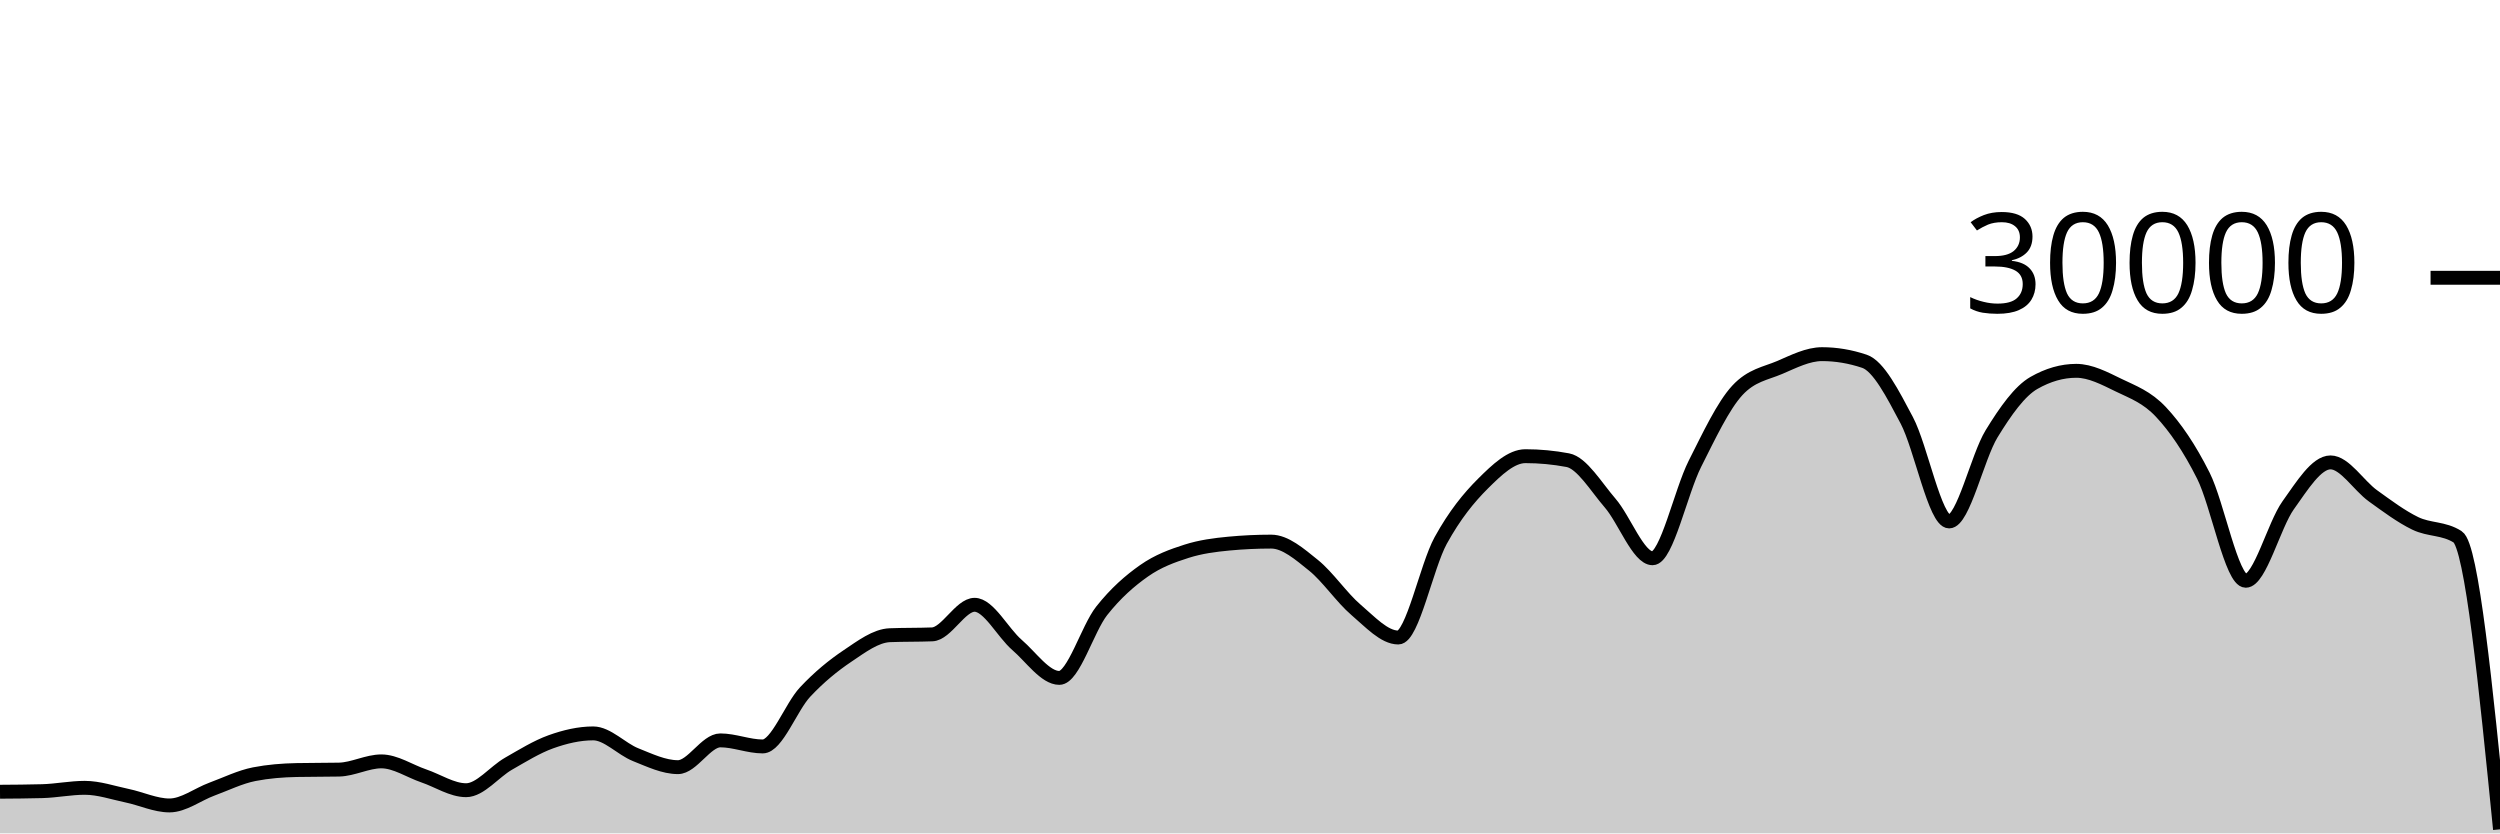
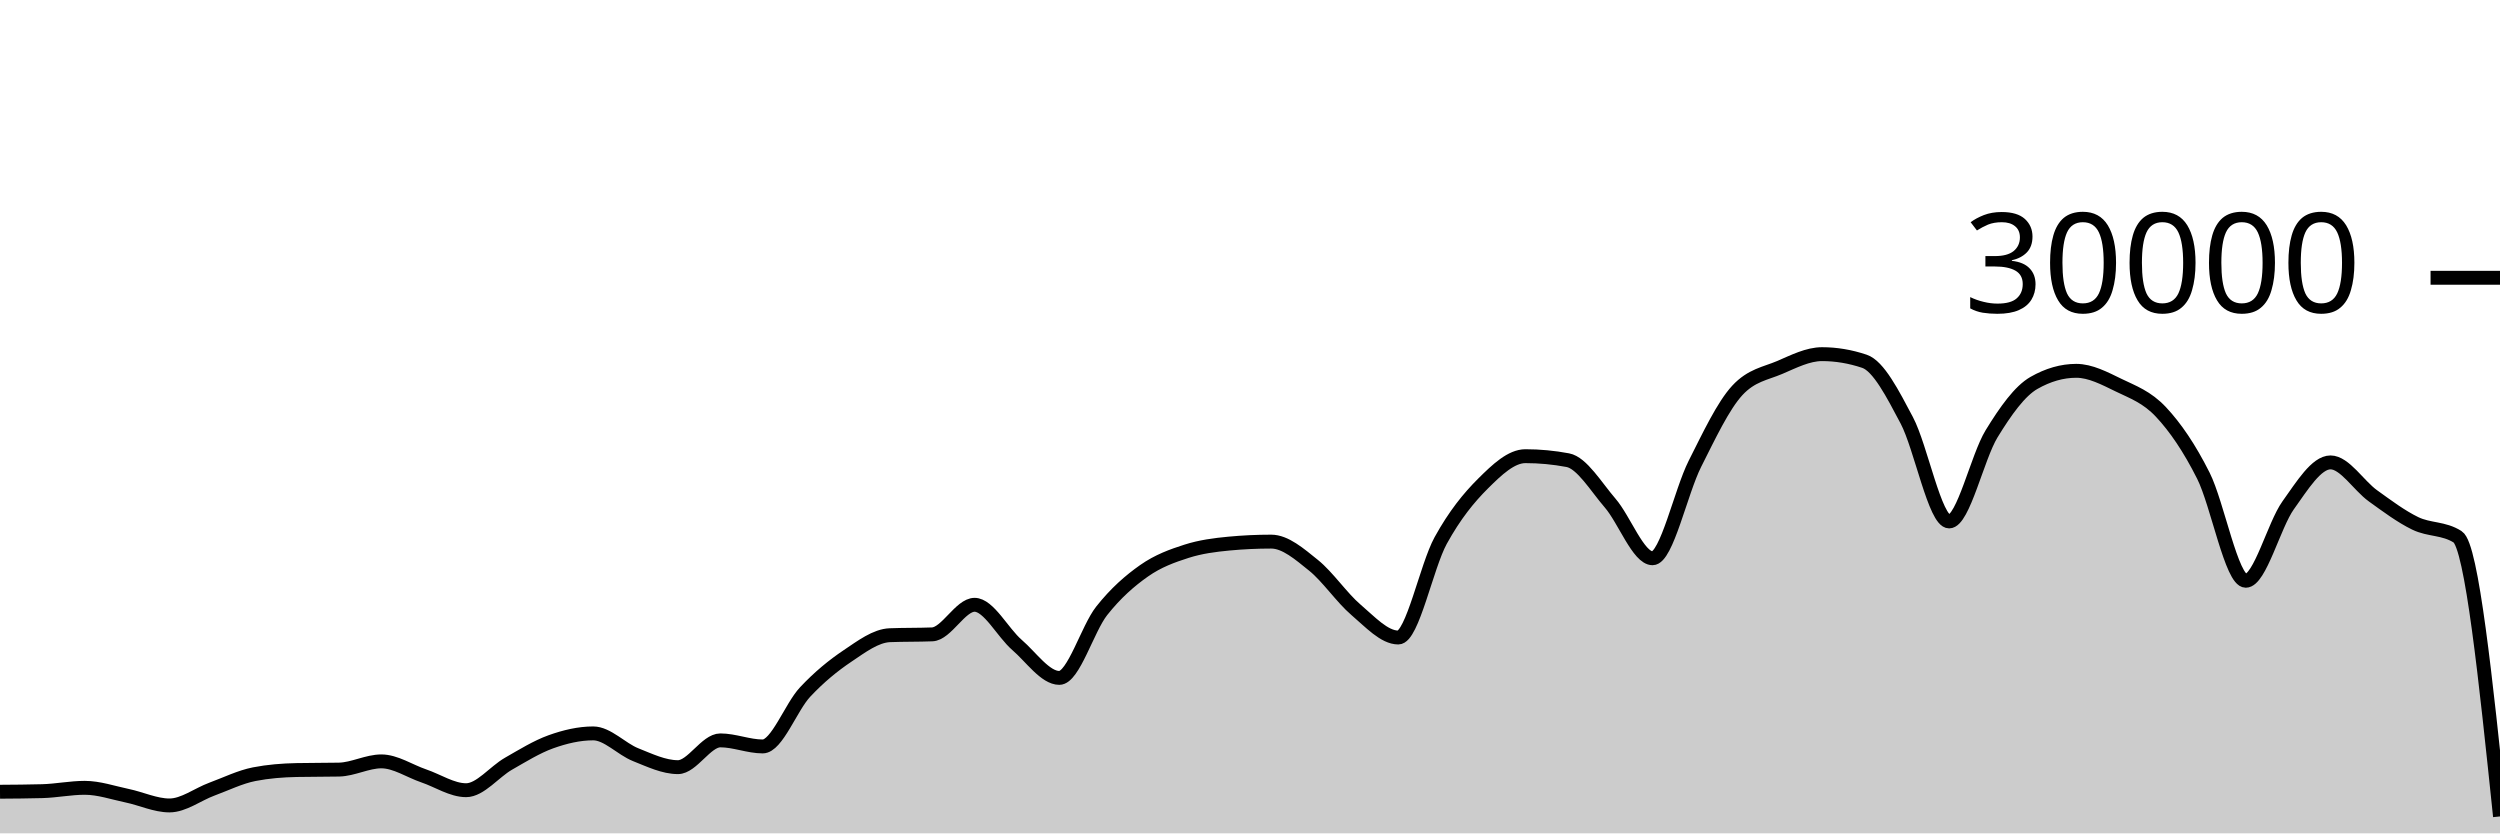
<svg xmlns="http://www.w3.org/2000/svg" viewBox="0 0 180 60">
  <g transform="translate(0,20)">
-     <path class="area" fill="rgba(0, 0, 0, 0.2)" d="M0,37.005C1.017,36.998,2.034,36.991,3.051,36.963C4.068,36.934,5.085,36.723,6.102,36.723C7.119,36.723,8.136,37.079,9.153,37.291C10.169,37.502,11.186,37.992,12.203,37.992C13.22,37.992,14.237,37.194,15.254,36.819C16.271,36.444,17.288,35.94,18.305,35.741C19.322,35.542,20.339,35.464,21.356,35.443C22.373,35.421,23.39,35.432,24.407,35.411C25.424,35.389,26.441,34.819,27.458,34.819C28.475,34.819,29.492,35.517,30.508,35.863C31.525,36.209,32.542,36.895,33.559,36.895C34.576,36.895,35.593,35.57,36.61,34.989C37.627,34.408,38.644,33.774,39.661,33.409C40.678,33.045,41.695,32.804,42.712,32.804C43.729,32.804,44.746,33.931,45.763,34.336C46.78,34.741,47.797,35.235,48.814,35.235C49.831,35.235,50.847,33.307,51.864,33.307C52.881,33.307,53.898,33.744,54.915,33.744C55.932,33.744,56.949,30.913,57.966,29.828C58.983,28.743,60,27.914,61.017,27.232C62.034,26.55,63.051,25.775,64.068,25.735C65.085,25.695,66.102,25.715,67.119,25.675C68.136,25.635,69.153,23.545,70.169,23.545C71.186,23.545,72.203,25.553,73.22,26.431C74.237,27.308,75.254,28.809,76.271,28.809C77.288,28.809,78.305,25.266,79.322,23.98C80.339,22.694,81.356,21.81,82.373,21.096C83.39,20.382,84.407,20.019,85.424,19.693C86.441,19.367,87.458,19.236,88.475,19.14C89.492,19.044,90.508,18.996,91.525,18.996C92.542,18.996,93.559,19.886,94.576,20.704C95.593,21.522,96.61,23.036,97.627,23.903C98.644,24.769,99.661,25.901,100.678,25.901C101.695,25.901,102.712,20.765,103.729,18.917C104.746,17.07,105.763,15.827,106.78,14.815C107.797,13.803,108.814,12.845,109.831,12.845C110.847,12.845,111.864,12.941,112.881,13.132C113.898,13.323,114.915,15.047,115.932,16.224C116.949,17.401,117.966,20.195,118.983,20.195C120,20.195,121.017,15.407,122.034,13.393C123.051,11.379,124.068,9.212,125.085,8.111C126.102,7.009,127.119,6.894,128.136,6.459C129.153,6.023,130.169,5.499,131.186,5.499C132.203,5.499,133.22,5.669,134.237,6.011C135.254,6.352,136.271,8.342,137.288,10.264C138.305,12.186,139.322,17.545,140.339,17.545C141.356,17.545,142.373,12.902,143.39,11.24C144.407,9.578,145.424,8.154,146.441,7.572C147.458,6.99,148.475,6.699,149.492,6.699C150.508,6.699,151.525,7.239,152.542,7.733C153.559,8.228,154.576,8.58,155.593,9.667C156.61,10.753,157.627,12.227,158.644,14.252C159.661,16.277,160.678,21.816,161.695,21.816C162.712,21.816,163.729,17.803,164.746,16.383C165.763,14.962,166.78,13.292,167.797,13.292C168.814,13.292,169.831,14.963,170.847,15.695C171.864,16.426,172.881,17.19,173.898,17.683C174.915,18.175,175.932,18.005,176.949,18.651C177.966,19.296,178.983,29.503,180,39.711L180,40C178.983,40,177.966,40,176.949,40C175.932,40,174.915,40,173.898,40C172.881,40,171.864,40,170.847,40C169.831,40,168.814,40,167.797,40C166.78,40,165.763,40,164.746,40C163.729,40,162.712,40,161.695,40C160.678,40,159.661,40,158.644,40C157.627,40,156.61,40,155.593,40C154.576,40,153.559,40,152.542,40C151.525,40,150.508,40,149.492,40C148.475,40,147.458,40,146.441,40C145.424,40,144.407,40,143.39,40C142.373,40,141.356,40,140.339,40C139.322,40,138.305,40,137.288,40C136.271,40,135.254,40,134.237,40C133.22,40,132.203,40,131.186,40C130.169,40,129.153,40,128.136,40C127.119,40,126.102,40,125.085,40C124.068,40,123.051,40,122.034,40C121.017,40,120,40,118.983,40C117.966,40,116.949,40,115.932,40C114.915,40,113.898,40,112.881,40C111.864,40,110.847,40,109.831,40C108.814,40,107.797,40,106.78,40C105.763,40,104.746,40,103.729,40C102.712,40,101.695,40,100.678,40C99.661,40,98.644,40,97.627,40C96.61,40,95.593,40,94.576,40C93.559,40,92.542,40,91.525,40C90.508,40,89.492,40,88.475,40C87.458,40,86.441,40,85.424,40C84.407,40,83.39,40,82.373,40C81.356,40,80.339,40,79.322,40C78.305,40,77.288,40,76.271,40C75.254,40,74.237,40,73.22,40C72.203,40,71.186,40,70.169,40C69.153,40,68.136,40,67.119,40C66.102,40,65.085,40,64.068,40C63.051,40,62.034,40,61.017,40C60,40,58.983,40,57.966,40C56.949,40,55.932,40,54.915,40C53.898,40,52.881,40,51.864,40C50.847,40,49.831,40,48.814,40C47.797,40,46.78,40,45.763,40C44.746,40,43.729,40,42.712,40C41.695,40,40.678,40,39.661,40C38.644,40,37.627,40,36.61,40C35.593,40,34.576,40,33.559,40C32.542,40,31.525,40,30.508,40C29.492,40,28.475,40,27.458,40C26.441,40,25.424,40,24.407,40C23.39,40,22.373,40,21.356,40C20.339,40,19.322,40,18.305,40C17.288,40,16.271,40,15.254,40C14.237,40,13.22,40,12.203,40C11.186,40,10.169,40,9.153,40C8.136,40,7.119,40,6.102,40C5.085,40,4.068,40,3.051,40C2.034,40,1.017,40,0,40Z" />
-     <path class="line" stroke="black" fill="none" d="M0,37.005C1.017,36.998,2.034,36.991,3.051,36.963C4.068,36.934,5.085,36.723,6.102,36.723C7.119,36.723,8.136,37.079,9.153,37.291C10.169,37.502,11.186,37.992,12.203,37.992C13.22,37.992,14.237,37.194,15.254,36.819C16.271,36.444,17.288,35.94,18.305,35.741C19.322,35.542,20.339,35.464,21.356,35.443C22.373,35.421,23.39,35.432,24.407,35.411C25.424,35.389,26.441,34.819,27.458,34.819C28.475,34.819,29.492,35.517,30.508,35.863C31.525,36.209,32.542,36.895,33.559,36.895C34.576,36.895,35.593,35.57,36.61,34.989C37.627,34.408,38.644,33.774,39.661,33.409C40.678,33.045,41.695,32.804,42.712,32.804C43.729,32.804,44.746,33.931,45.763,34.336C46.78,34.741,47.797,35.235,48.814,35.235C49.831,35.235,50.847,33.307,51.864,33.307C52.881,33.307,53.898,33.744,54.915,33.744C55.932,33.744,56.949,30.913,57.966,29.828C58.983,28.743,60,27.914,61.017,27.232C62.034,26.55,63.051,25.775,64.068,25.735C65.085,25.695,66.102,25.715,67.119,25.675C68.136,25.635,69.153,23.545,70.169,23.545C71.186,23.545,72.203,25.553,73.22,26.431C74.237,27.308,75.254,28.809,76.271,28.809C77.288,28.809,78.305,25.266,79.322,23.98C80.339,22.694,81.356,21.81,82.373,21.096C83.39,20.382,84.407,20.019,85.424,19.693C86.441,19.367,87.458,19.236,88.475,19.14C89.492,19.044,90.508,18.996,91.525,18.996C92.542,18.996,93.559,19.886,94.576,20.704C95.593,21.522,96.61,23.036,97.627,23.903C98.644,24.769,99.661,25.901,100.678,25.901C101.695,25.901,102.712,20.765,103.729,18.917C104.746,17.07,105.763,15.827,106.78,14.815C107.797,13.803,108.814,12.845,109.831,12.845C110.847,12.845,111.864,12.941,112.881,13.132C113.898,13.323,114.915,15.047,115.932,16.224C116.949,17.401,117.966,20.195,118.983,20.195C120,20.195,121.017,15.407,122.034,13.393C123.051,11.379,124.068,9.212,125.085,8.111C126.102,7.009,127.119,6.894,128.136,6.459C129.153,6.023,130.169,5.499,131.186,5.499C132.203,5.499,133.22,5.669,134.237,6.011C135.254,6.352,136.271,8.342,137.288,10.264C138.305,12.186,139.322,17.545,140.339,17.545C141.356,17.545,142.373,12.902,143.39,11.24C144.407,9.578,145.424,8.154,146.441,7.572C147.458,6.99,148.475,6.699,149.492,6.699C150.508,6.699,151.525,7.239,152.542,7.733C153.559,8.228,154.576,8.58,155.593,9.667C156.61,10.753,157.627,12.227,158.644,14.252C159.661,16.277,160.678,21.816,161.695,21.816C162.712,21.816,163.729,17.803,164.746,16.383C165.763,14.962,166.78,13.292,167.797,13.292C168.814,13.292,169.831,14.963,170.847,15.695C171.864,16.426,172.881,17.19,173.898,17.683C174.915,18.175,175.932,18.005,176.949,18.651C177.966,19.296,178.983,29.503,180,39.711" />
+     <path class="area" fill="rgba(0, 0, 0, 0.2)" d="M0,37.005C1.017,36.998,2.034,36.991,3.051,36.963C4.068,36.934,5.085,36.723,6.102,36.723C7.119,36.723,8.136,37.079,9.153,37.291C10.169,37.502,11.186,37.992,12.203,37.992C13.22,37.992,14.237,37.194,15.254,36.819C16.271,36.444,17.288,35.94,18.305,35.741C19.322,35.542,20.339,35.464,21.356,35.443C22.373,35.421,23.39,35.432,24.407,35.411C25.424,35.389,26.441,34.819,27.458,34.819C28.475,34.819,29.492,35.517,30.508,35.863C31.525,36.209,32.542,36.895,33.559,36.895C34.576,36.895,35.593,35.57,36.61,34.989C37.627,34.408,38.644,33.774,39.661,33.409C40.678,33.045,41.695,32.804,42.712,32.804C43.729,32.804,44.746,33.931,45.763,34.336C46.78,34.741,47.797,35.235,48.814,35.235C49.831,35.235,50.847,33.307,51.864,33.307C52.881,33.307,53.898,33.744,54.915,33.744C55.932,33.744,56.949,30.913,57.966,29.828C58.983,28.743,60,27.914,61.017,27.232C62.034,26.55,63.051,25.775,64.068,25.735C65.085,25.695,66.102,25.715,67.119,25.675C68.136,25.635,69.153,23.545,70.169,23.545C71.186,23.545,72.203,25.553,73.22,26.431C74.237,27.308,75.254,28.809,76.271,28.809C77.288,28.809,78.305,25.266,79.322,23.98C80.339,22.694,81.356,21.81,82.373,21.096C83.39,20.382,84.407,20.019,85.424,19.693C86.441,19.367,87.458,19.236,88.475,19.14C89.492,19.044,90.508,18.996,91.525,18.996C92.542,18.996,93.559,19.886,94.576,20.704C95.593,21.522,96.61,23.036,97.627,23.903C98.644,24.769,99.661,25.901,100.678,25.901C101.695,25.901,102.712,20.765,103.729,18.917C104.746,17.07,105.763,15.827,106.78,14.815C107.797,13.803,108.814,12.845,109.831,12.845C110.847,12.845,111.864,12.941,112.881,13.132C113.898,13.323,114.915,15.047,115.932,16.224C116.949,17.401,117.966,20.195,118.983,20.195C120,20.195,121.017,15.407,122.034,13.393C123.051,11.379,124.068,9.212,125.085,8.111C126.102,7.009,127.119,6.894,128.136,6.459C129.153,6.023,130.169,5.499,131.186,5.499C132.203,5.499,133.22,5.669,134.237,6.011C135.254,6.352,136.271,8.342,137.288,10.264C138.305,12.186,139.322,17.545,140.339,17.545C141.356,17.545,142.373,12.902,143.39,11.24C144.407,9.578,145.424,8.154,146.441,7.572C147.458,6.99,148.475,6.699,149.492,6.699C150.508,6.699,151.525,7.239,152.542,7.733C153.559,8.228,154.576,8.58,155.593,9.667C156.61,10.753,157.627,12.227,158.644,14.252C159.661,16.277,160.678,21.816,161.695,21.816C162.712,21.816,163.729,17.803,164.746,16.383C165.763,14.962,166.78,13.292,167.797,13.292C168.814,13.292,169.831,14.963,170.847,15.695C171.864,16.426,172.881,17.19,173.898,17.683C174.915,18.175,175.932,18.005,176.949,18.651C177.966,19.296,178.983,29.039,180,38.783L180,40C178.983,40,177.966,40,176.949,40C175.932,40,174.915,40,173.898,40C172.881,40,171.864,40,170.847,40C169.831,40,168.814,40,167.797,40C166.78,40,165.763,40,164.746,40C163.729,40,162.712,40,161.695,40C160.678,40,159.661,40,158.644,40C157.627,40,156.61,40,155.593,40C154.576,40,153.559,40,152.542,40C151.525,40,150.508,40,149.492,40C148.475,40,147.458,40,146.441,40C145.424,40,144.407,40,143.39,40C142.373,40,141.356,40,140.339,40C139.322,40,138.305,40,137.288,40C136.271,40,135.254,40,134.237,40C133.22,40,132.203,40,131.186,40C130.169,40,129.153,40,128.136,40C127.119,40,126.102,40,125.085,40C124.068,40,123.051,40,122.034,40C121.017,40,120,40,118.983,40C117.966,40,116.949,40,115.932,40C114.915,40,113.898,40,112.881,40C111.864,40,110.847,40,109.831,40C108.814,40,107.797,40,106.78,40C105.763,40,104.746,40,103.729,40C102.712,40,101.695,40,100.678,40C99.661,40,98.644,40,97.627,40C96.61,40,95.593,40,94.576,40C93.559,40,92.542,40,91.525,40C90.508,40,89.492,40,88.475,40C87.458,40,86.441,40,85.424,40C84.407,40,83.39,40,82.373,40C81.356,40,80.339,40,79.322,40C78.305,40,77.288,40,76.271,40C75.254,40,74.237,40,73.22,40C72.203,40,71.186,40,70.169,40C69.153,40,68.136,40,67.119,40C66.102,40,65.085,40,64.068,40C63.051,40,62.034,40,61.017,40C60,40,58.983,40,57.966,40C56.949,40,55.932,40,54.915,40C53.898,40,52.881,40,51.864,40C50.847,40,49.831,40,48.814,40C47.797,40,46.78,40,45.763,40C44.746,40,43.729,40,42.712,40C41.695,40,40.678,40,39.661,40C38.644,40,37.627,40,36.61,40C35.593,40,34.576,40,33.559,40C32.542,40,31.525,40,30.508,40C29.492,40,28.475,40,27.458,40C26.441,40,25.424,40,24.407,40C23.39,40,22.373,40,21.356,40C20.339,40,19.322,40,18.305,40C17.288,40,16.271,40,15.254,40C14.237,40,13.22,40,12.203,40C11.186,40,10.169,40,9.153,40C8.136,40,7.119,40,6.102,40C5.085,40,4.068,40,3.051,40C2.034,40,1.017,40,0,40Z" />
+     <path class="line" stroke="black" fill="none" d="M0,37.005C1.017,36.998,2.034,36.991,3.051,36.963C4.068,36.934,5.085,36.723,6.102,36.723C7.119,36.723,8.136,37.079,9.153,37.291C10.169,37.502,11.186,37.992,12.203,37.992C13.22,37.992,14.237,37.194,15.254,36.819C16.271,36.444,17.288,35.94,18.305,35.741C19.322,35.542,20.339,35.464,21.356,35.443C22.373,35.421,23.39,35.432,24.407,35.411C25.424,35.389,26.441,34.819,27.458,34.819C28.475,34.819,29.492,35.517,30.508,35.863C31.525,36.209,32.542,36.895,33.559,36.895C34.576,36.895,35.593,35.57,36.61,34.989C37.627,34.408,38.644,33.774,39.661,33.409C40.678,33.045,41.695,32.804,42.712,32.804C43.729,32.804,44.746,33.931,45.763,34.336C46.78,34.741,47.797,35.235,48.814,35.235C49.831,35.235,50.847,33.307,51.864,33.307C52.881,33.307,53.898,33.744,54.915,33.744C55.932,33.744,56.949,30.913,57.966,29.828C58.983,28.743,60,27.914,61.017,27.232C62.034,26.55,63.051,25.775,64.068,25.735C65.085,25.695,66.102,25.715,67.119,25.675C68.136,25.635,69.153,23.545,70.169,23.545C71.186,23.545,72.203,25.553,73.22,26.431C74.237,27.308,75.254,28.809,76.271,28.809C77.288,28.809,78.305,25.266,79.322,23.98C80.339,22.694,81.356,21.81,82.373,21.096C83.39,20.382,84.407,20.019,85.424,19.693C86.441,19.367,87.458,19.236,88.475,19.14C89.492,19.044,90.508,18.996,91.525,18.996C92.542,18.996,93.559,19.886,94.576,20.704C95.593,21.522,96.61,23.036,97.627,23.903C98.644,24.769,99.661,25.901,100.678,25.901C101.695,25.901,102.712,20.765,103.729,18.917C104.746,17.07,105.763,15.827,106.78,14.815C107.797,13.803,108.814,12.845,109.831,12.845C110.847,12.845,111.864,12.941,112.881,13.132C113.898,13.323,114.915,15.047,115.932,16.224C116.949,17.401,117.966,20.195,118.983,20.195C120,20.195,121.017,15.407,122.034,13.393C123.051,11.379,124.068,9.212,125.085,8.111C126.102,7.009,127.119,6.894,128.136,6.459C129.153,6.023,130.169,5.499,131.186,5.499C132.203,5.499,133.22,5.669,134.237,6.011C135.254,6.352,136.271,8.342,137.288,10.264C138.305,12.186,139.322,17.545,140.339,17.545C141.356,17.545,142.373,12.902,143.39,11.24C144.407,9.578,145.424,8.154,146.441,7.572C147.458,6.99,148.475,6.699,149.492,6.699C150.508,6.699,151.525,7.239,152.542,7.733C153.559,8.228,154.576,8.58,155.593,9.667C156.61,10.753,157.627,12.227,158.644,14.252C159.661,16.277,160.678,21.816,161.695,21.816C162.712,21.816,163.729,17.803,164.746,16.383C165.763,14.962,166.78,13.292,167.797,13.292C168.814,13.292,169.831,14.963,170.847,15.695C171.864,16.426,172.881,17.19,173.898,17.683C174.915,18.175,175.932,18.005,176.949,18.651C177.966,19.296,178.983,29.039,180,38.783" />
    <path class="axis-ceiling" stroke-width="1" stroke="black" fill="none" d="M175,0L180,0" />
    <text class="axis-ceiling-label" font-family="sans-serif" text-anchor="end" font-size="10px" x="170" y="2.5">30000</text>
  </g>
</svg>
